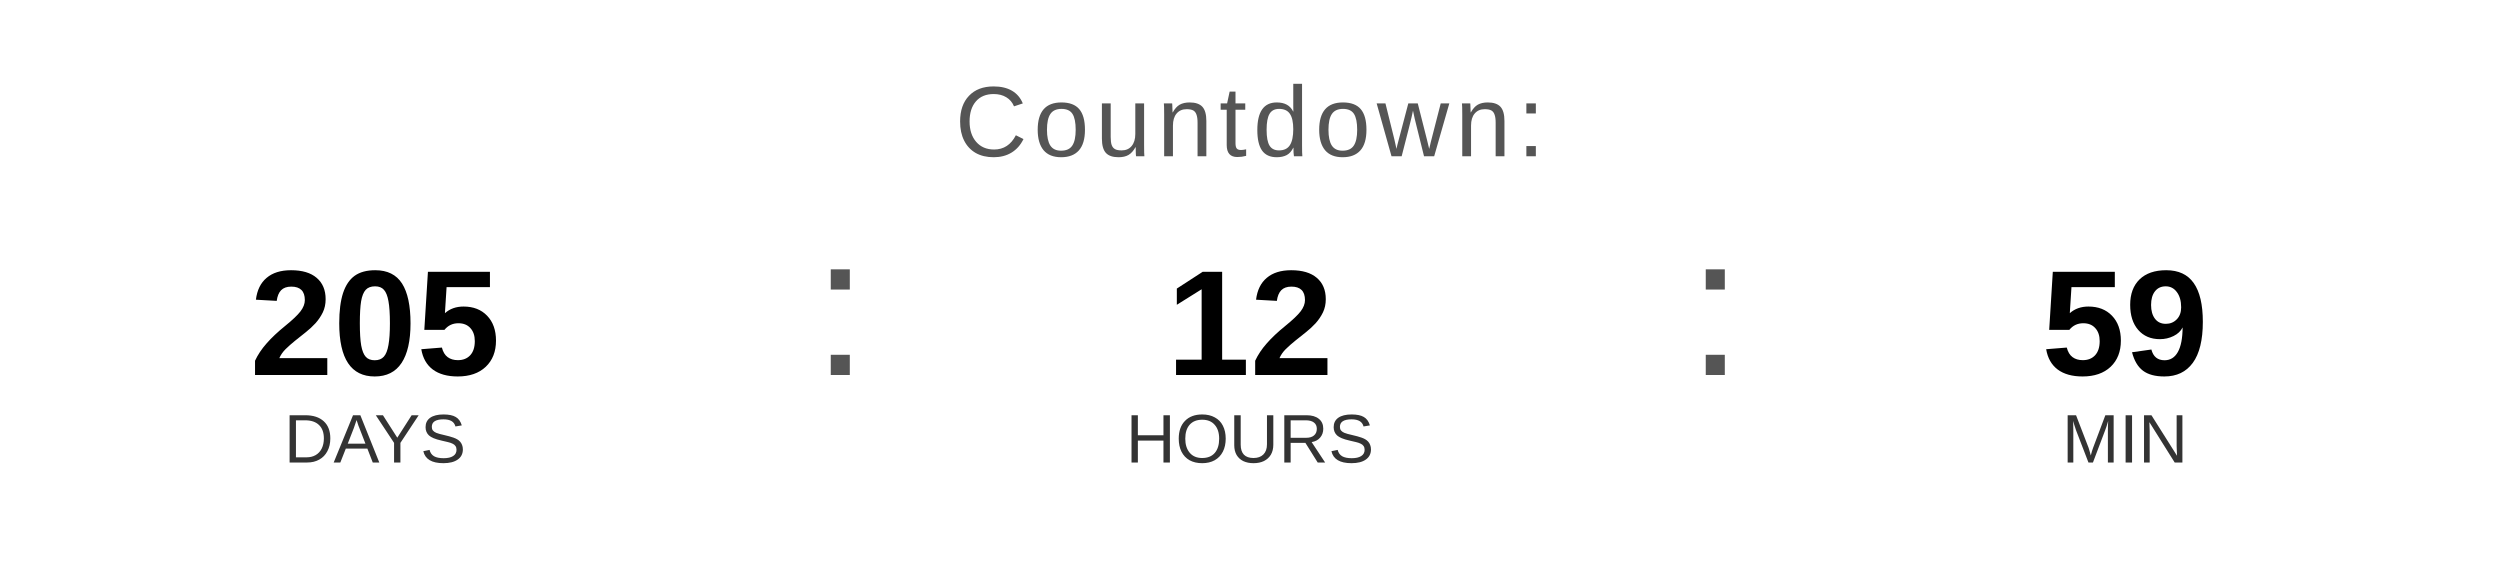
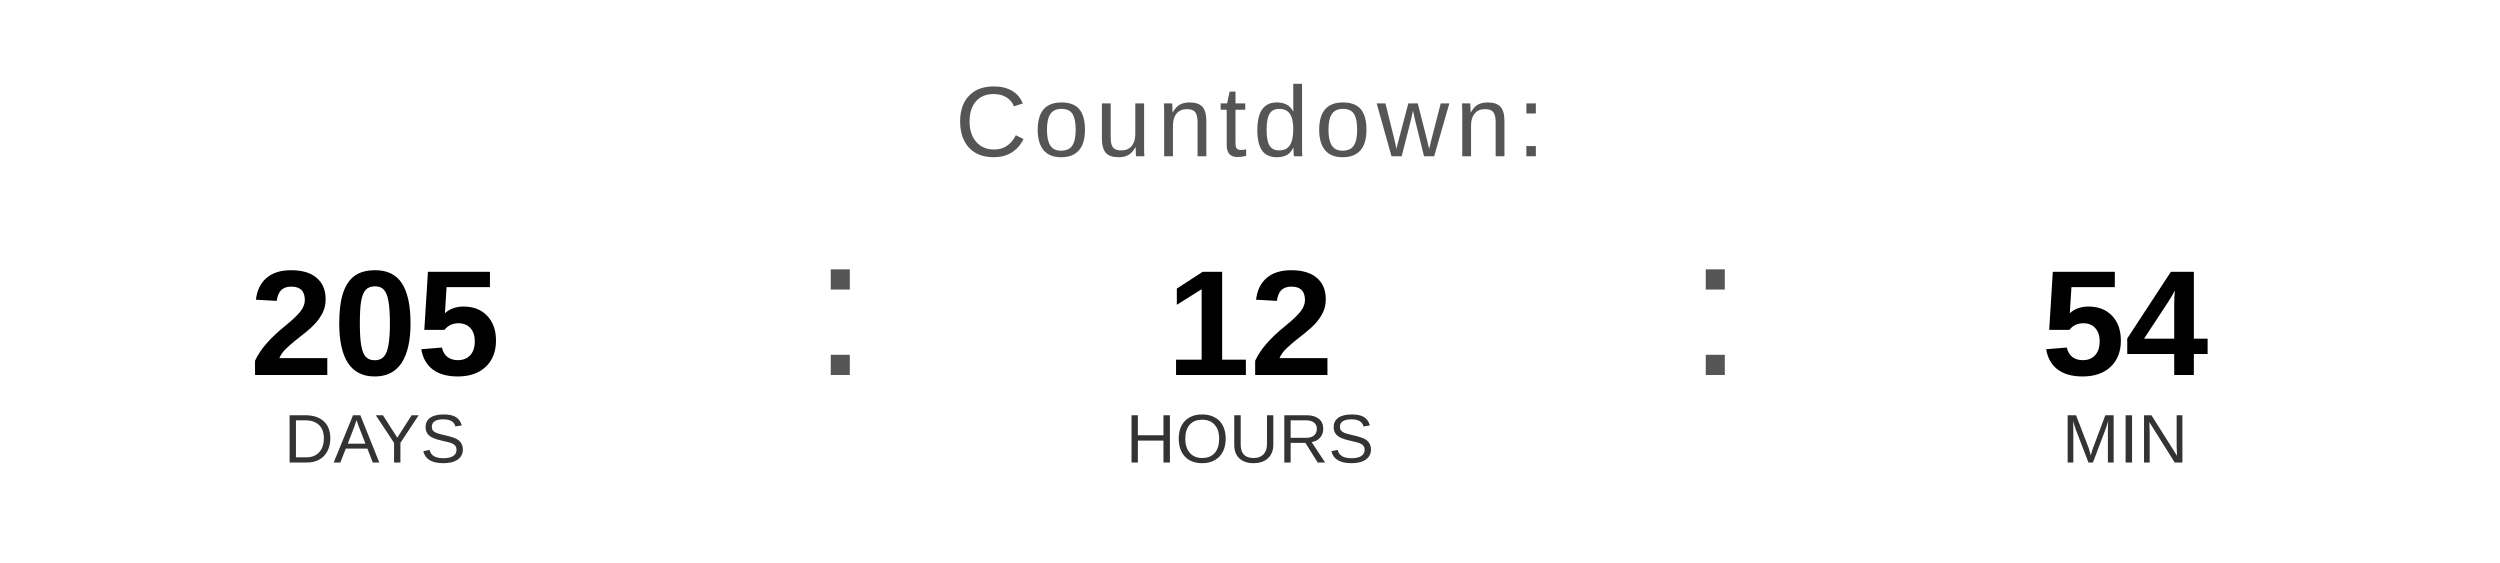
<svg xmlns="http://www.w3.org/2000/svg" width="400" height="90" viewBox="0 0 400 90">
  <text x="200" y="25" font-family="Arial, Helvetica, sans-serif" font-size="16" fill="#555555" text-anchor="middle" letter-spacing="1">
    Countdown:
  </text>
  <text x="60" y="60" font-family="Arial, Helvetica, sans-serif" font-size="24" font-weight="bold" fill="#000000" text-anchor="middle">205</text>
  <text x="60" y="74" font-family="Arial, Helvetica, sans-serif" font-size="11" fill="#333333" text-anchor="middle">DAYS</text>
  <text x="130" y="60" font-family="Arial, sans-serif" font-size="32" fill="#555555">:</text>
  <text x="200" y="60" font-family="Arial, Helvetica, sans-serif" font-size="24" font-weight="bold" fill="#000000" text-anchor="middle">12</text>
  <text x="200" y="74" font-family="Arial, Helvetica, sans-serif" font-size="11" fill="#333333" text-anchor="middle">HOURS</text>
  <text x="270" y="60" font-family="Arial, sans-serif" font-size="32" fill="#555555">:</text>
-   <text x="340" y="60" font-family="Arial, Helvetica, sans-serif" font-size="24" font-weight="bold" fill="#000000" text-anchor="middle">59</text>
+   <text x="340" y="60" font-family="Arial, Helvetica, sans-serif" font-size="24" font-weight="bold" fill="#000000" text-anchor="middle">54</text>
  <text x="340" y="74" font-family="Arial, Helvetica, sans-serif" font-size="11" fill="#333333" text-anchor="middle">MIN</text>
</svg>
